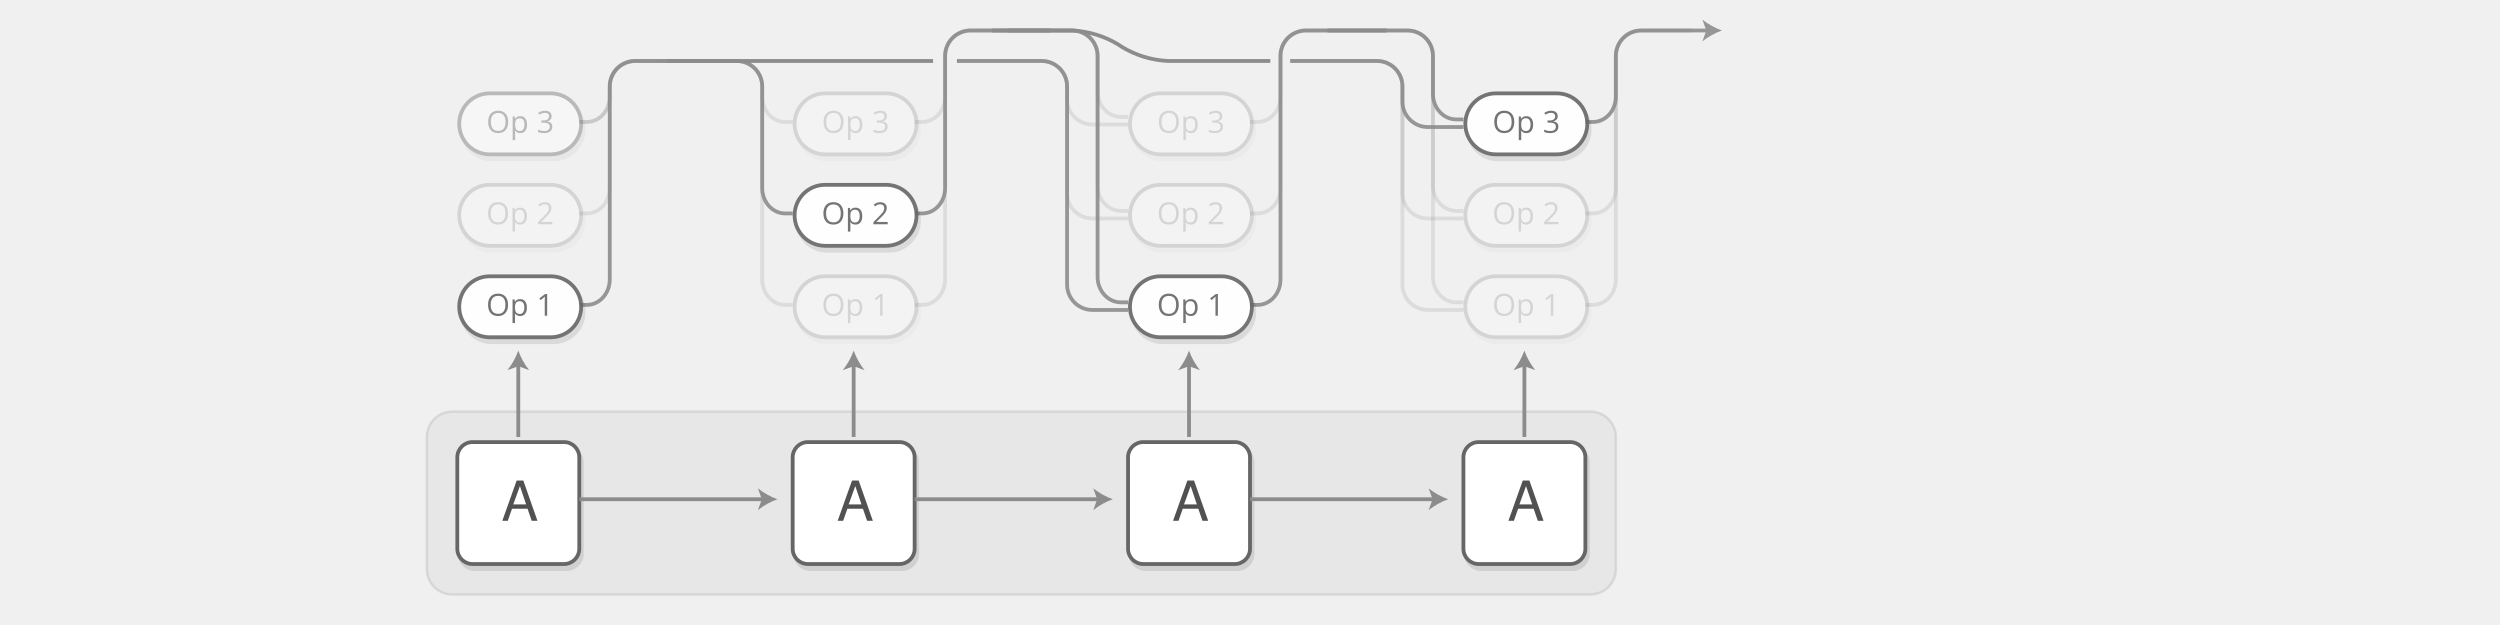
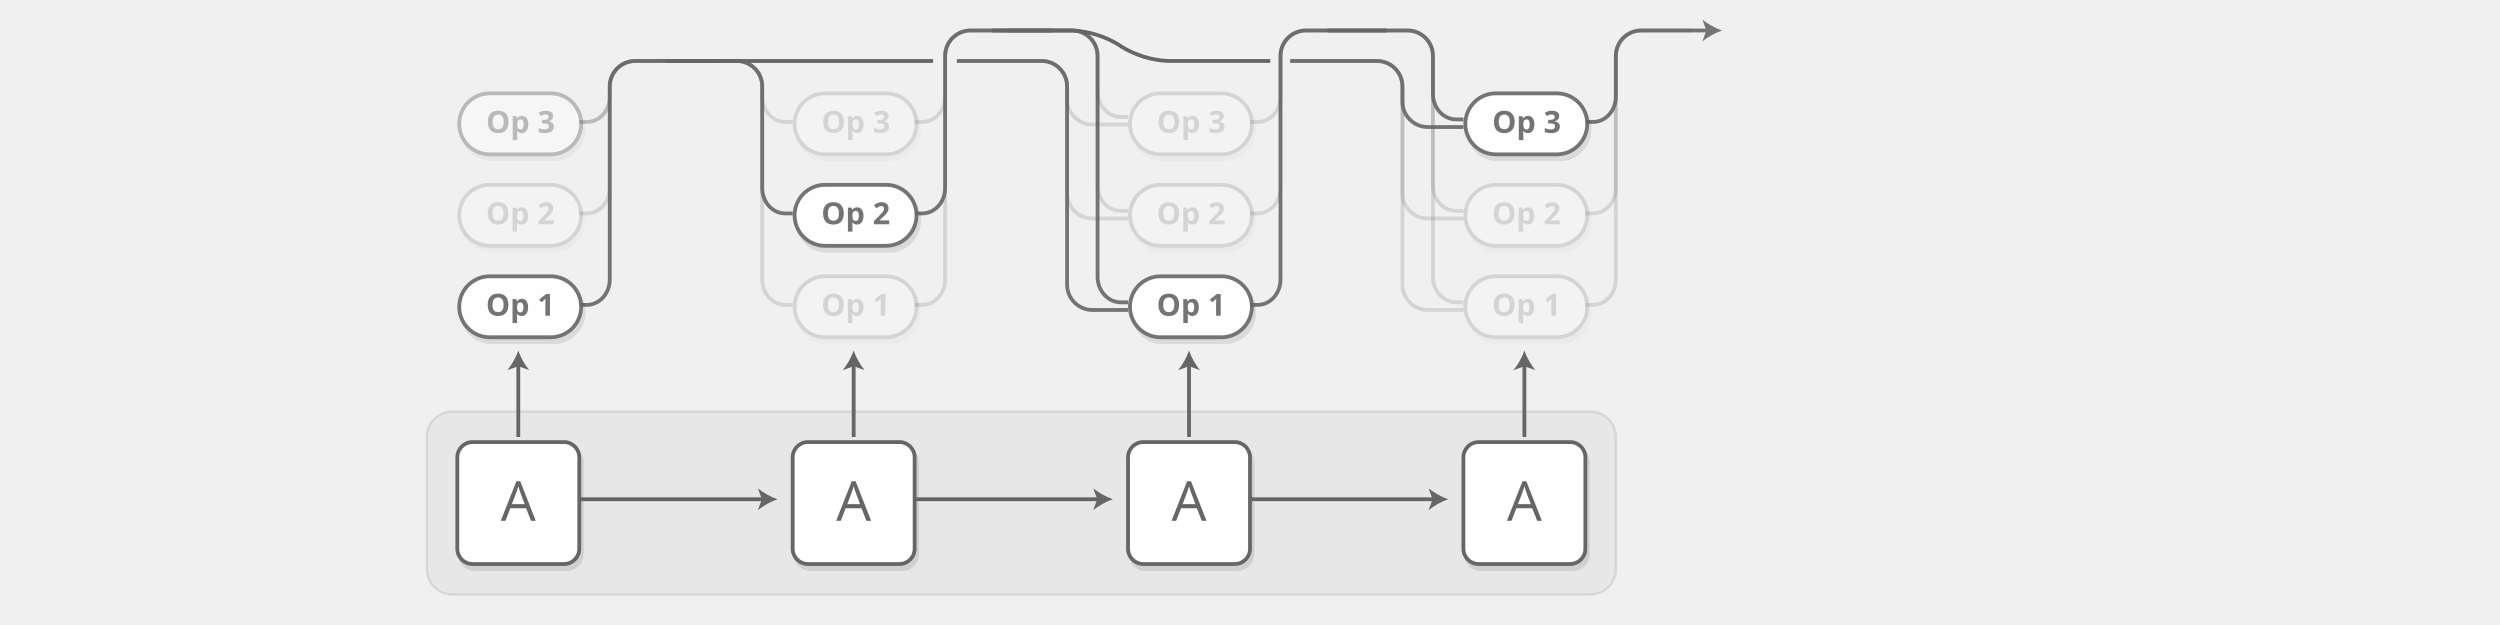
<svg xmlns="http://www.w3.org/2000/svg" xmlns:xlink="http://www.w3.org/1999/xlink" id="background" width="984" height="246" viewBox="0 0 984 246">
  <defs>
    <clipPath id="clip-path">
      <rect id="first-clip" x="228" y="6" width="84" height="144" fill="none" />
    </clipPath>
    <clipPath id="clip-path-2">
      <polygon points="500 6 306 6 306 36 360 36 360 138 444 138 444 36 500 36 500 6" fill="none" />
    </clipPath>
    <clipPath id="clip-path-3">
      <polygon points="612 6 438 6 438 36 492 36 492 138 576 138 576 36 612 36 612 6" fill="none" />
    </clipPath>
    <clipPath id="clip-path-4">
      <rect x="624" y="6" width="60" height="120" fill="none" />
    </clipPath>
    <symbol id="rnn-bg" data-name="rnn-bg" viewBox="0 0 49.5 49.5">
      <rect x="0.75" y="0.75" width="48" height="48" rx="6" ry="6" fill="#fff" stroke="#666" stroke-width="1.5" />
    </symbol>
    <symbol id="rnn-a" data-name="rnn-a" viewBox="0 0 49.5 49.5">
      <use id="rnn-bg-3" data-name="rnn-bg" width="49.5" height="49.5" xlink:href="#rnn-bg" />
-       <text transform="translate(18.08 31.75)" font-size="21.77" fill="#515151" font-family="Helvetica" letter-spacing="-1">A</text>
+       <text transform="translate(17.86 31.75)" font-size="21.77" fill="#666" font-family="Open Sans">A</text>
    </symbol>
    <symbol id="op-1" data-name="op-1" viewBox="0 0 50.5 27.5">
      <g>
        <g opacity="0.1">
          <rect x="1.75" y="2.75" width="48" height="24" rx="12" ry="12" />
          <rect x="1.75" y="2.75" width="48" height="24" rx="12" ry="12" fill="none" stroke="#000" stroke-miterlimit="10" stroke-width="1.5" />
        </g>
        <g>
          <rect x="0.75" y="0.75" width="48" height="24" rx="12" ry="12" fill="#fff" />
          <rect x="0.75" y="0.75" width="48" height="24" rx="12" ry="12" fill="none" stroke="#666" stroke-miterlimit="10" stroke-width="1.5" />
        </g>
      </g>
-       <text transform="translate(11.36 16.27)" font-size="12" fill="#666" font-family="Open Sans">Op 1</text>
+       <text transform="translate(11.25 16.27)" font-size="12" fill="#666" font-family="Open Sans" font-weight="700">Op 1</text>
    </symbol>
    <symbol id="op-2" data-name="op-2" viewBox="0 0 50.5 27.5">
      <g>
        <g opacity="0.1">
          <rect x="1.75" y="2.75" width="48" height="24" rx="12" ry="12" />
          <rect x="1.75" y="2.75" width="48" height="24" rx="12" ry="12" fill="none" stroke="#000" stroke-miterlimit="10" stroke-width="1.5" />
        </g>
        <g>
          <rect x="0.75" y="0.75" width="48" height="24" rx="12" ry="12" fill="#fff" />
          <rect x="0.75" y="0.75" width="48" height="24" rx="12" ry="12" fill="none" stroke="#666" stroke-miterlimit="10" stroke-width="1.5" />
        </g>
      </g>
-       <text transform="translate(11.36 16.27)" font-size="12" fill="#666" font-family="Open Sans">Op 2</text>
+       <text transform="translate(11.25 16.27)" font-size="12" fill="#666" font-family="Open Sans" font-weight="700">Op 2</text>
    </symbol>
    <symbol id="op-3" data-name="op-3" viewBox="0 0 50.5 27.5">
      <g>
        <g opacity="0.1">
          <rect x="1.75" y="2.75" width="48" height="24" rx="12" ry="12" />
          <rect x="1.75" y="2.75" width="48" height="24" rx="12" ry="12" fill="none" stroke="#000" stroke-miterlimit="10" stroke-width="1.5" />
        </g>
        <g>
          <rect x="0.75" y="0.75" width="48" height="24" rx="12" ry="12" fill="#fff" />
          <rect x="0.75" y="0.75" width="48" height="24" rx="12" ry="12" fill="none" stroke="#666" stroke-miterlimit="10" stroke-width="1.5" />
        </g>
      </g>
-       <text transform="translate(11.41 16.27)" font-size="12" fill="#666" font-family="Open Sans">Op 3</text>
+       <text transform="translate(11.31 16.27)" font-size="12" fill="#666" font-family="Open Sans" font-weight="700">Op 3</text>
    </symbol>
  </defs>
  <g id="_Group_" data-name="&lt;Group&gt;">
    <rect x="168" y="162" width="468" height="72" rx="10" ry="10" opacity="0.04" />
    <g opacity="0.1">
      <rect x="168" y="162" width="468" height="72" rx="10" ry="10" fill="none" stroke="#231f20" />
    </g>
  </g>
-   <path d="M367.26,24h-103" fill="none" stroke="#8c8c8c" stroke-miterlimit="10" stroke-width="1.5" />
+   <path d="M367.26,24h-103" fill="none" stroke="#666" stroke-miterlimit="10" stroke-width="1.5" />
  <g clip-path="url(#clip-path)">
    <g opacity="0.9">
-       <path d="M222,120h9c4.95,0,9-4.5,9-10V34a10,10,0,0,1,10-10h31.75" fill="none" stroke="#8c8c8c" stroke-miterlimit="10" stroke-width="1.5" />
-     </g>
-     <g opacity="0.2">
-       <path d="M222,84h9c4.95,0,9-4.5,9-10V34a10,10,0,0,1,10-10h31.75" fill="none" stroke="#8c8c8c" stroke-miterlimit="10" stroke-width="1.5" />
+       <path d="M222,120h9c4.95,0,9-4.5,9-10V34a10,10,0,0,1,10-10h31.75" fill="none" stroke="#666" stroke-miterlimit="10" stroke-width="1.5" />
+     </g>
+     <g opacity="0.2">
+       <path d="M222,84h9c4.95,0,9-4.5,9-10V34a10,10,0,0,1,10-10h31.75" fill="none" stroke="#666" stroke-miterlimit="10" stroke-width="1.5" />
    </g>
    <g opacity="0.4">
-       <path d="M222,48h9c5,0,9-4.5,9-10V34a10,10,0,0,1,10-10h31.7" fill="none" stroke="#8c8c8c" stroke-miterlimit="10" stroke-width="1.5" />
-     </g>
-     <g opacity="0.2">
-       <path d="M318,120h-9c-4.95,0-9-4.5-9-10V34a10,10,0,0,0-10-10H262.25" fill="none" stroke="#8c8c8c" stroke-miterlimit="10" stroke-width="1.5" />
-     </g>
-     <g opacity="0.9">
-       <path d="M318,84h-9c-4.95,0-9-4.5-9-10V34a10,10,0,0,0-10-10H262.25" fill="none" stroke="#8c8c8c" stroke-miterlimit="10" stroke-width="1.5" />
-     </g>
-     <g opacity="0.2">
-       <path d="M318,48h-9c-4.95,0-9-4.5-9-10V34a10,10,0,0,0-10-10H258.25" fill="none" stroke="#8c8c8c" stroke-miterlimit="10" stroke-width="1.5" />
+       <path d="M222,48h9c5,0,9-4.5,9-10V34a10,10,0,0,1,10-10h31.7" fill="none" stroke="#666" stroke-miterlimit="10" stroke-width="1.5" />
+     </g>
+     <g opacity="0.2">
+       <path d="M318,120h-9c-4.95,0-9-4.5-9-10V34a10,10,0,0,0-10-10H262.25" fill="none" stroke="#666" stroke-miterlimit="10" stroke-width="1.5" />
+     </g>
+     <g opacity="0.9">
+       <path d="M318,84h-9c-4.95,0-9-4.5-9-10V34a10,10,0,0,0-10-10H262.25" fill="none" stroke="#666" stroke-miterlimit="10" stroke-width="1.5" />
+     </g>
+     <g opacity="0.2">
+       <path d="M318,48h-9c-4.95,0-9-4.5-9-10V34a10,10,0,0,0-10-10H258.25" fill="none" stroke="#666" stroke-miterlimit="10" stroke-width="1.5" />
    </g>
  </g>
  <g clip-path="url(#clip-path-2)">
    <g opacity="0.2">
-       <path d="M354,120h9c5,0,9-4.5,9-10V22a10,10,0,0,1,10-10h31.7" fill="none" stroke="#8c8c8c" stroke-miterlimit="10" stroke-width="1.5" />
-     </g>
-     <g opacity="0.9">
-       <path d="M354,84h9c5,0,9-4.5,9-10V22a10,10,0,0,1,10-10h31.7" fill="none" stroke="#8c8c8c" stroke-miterlimit="10" stroke-width="1.5" />
-     </g>
-     <g opacity="0.2">
-       <path d="M354,48h9c5,0,9-4.5,9-10V22a10,10,0,0,1,10-10h31.7" fill="none" stroke="#8c8c8c" stroke-miterlimit="10" stroke-width="1.5" />
-     </g>
-     <g opacity="0.9">
-       <path d="M451.05,122H430a10,10,0,0,1-10-10V34a10,10,0,0,0-10-10H376.65" fill="none" stroke="#8c8c8c" stroke-miterlimit="10" stroke-width="1.5" />
-     </g>
-     <g opacity="0.2">
-       <path d="M451.05,86H430a10,10,0,0,1-10-10V34a10,10,0,0,0-10-10H376.65" fill="none" stroke="#8c8c8c" stroke-miterlimit="10" stroke-width="1.5" />
-     </g>
-     <g opacity="0.2">
-       <path d="M451.05,49H430a10,10,0,0,1-10-10V34a10,10,0,0,0-10-10H376.65" fill="none" stroke="#8c8c8c" stroke-miterlimit="10" stroke-width="1.5" />
-     </g>
-     <g opacity="0.9">
-       <path d="M450.25,119h-9.12c-5,0-9.12-4.5-9.12-10V22a10,10,0,0,0-10-10H390.5" fill="none" stroke="#8c8c8c" stroke-miterlimit="10" stroke-width="1.5" />
-     </g>
-     <g opacity="0.2">
-       <path d="M450.25,83h-9.12c-5,0-9.12-4.5-9.12-10V22a10,10,0,0,0-10-10H390.5" fill="none" stroke="#8c8c8c" stroke-miterlimit="10" stroke-width="1.5" />
-     </g>
-     <g opacity="0.2">
-       <path d="M450.25,46h-9.12c-5,0-9.12-4.5-9.12-10V22a10,10,0,0,0-10-10H390.5" fill="none" stroke="#8c8c8c" stroke-miterlimit="10" stroke-width="1.5" />
-     </g>
-     <path d="M500.17,24H459.75a38.44,38.44,0,0,1-18.28-5.6l-1.18-.8A38.44,38.44,0,0,0,422,12H396.5" fill="none" stroke="#8c8c8c" stroke-miterlimit="10" stroke-width="1.5" />
+       <path d="M354,120h9c5,0,9-4.5,9-10V22a10,10,0,0,1,10-10h31.7" fill="none" stroke="#666" stroke-miterlimit="10" stroke-width="1.5" />
+     </g>
+     <g opacity="0.9">
+       <path d="M354,84h9c5,0,9-4.5,9-10V22a10,10,0,0,1,10-10h31.7" fill="none" stroke="#666" stroke-miterlimit="10" stroke-width="1.5" />
+     </g>
+     <g opacity="0.2">
+       <path d="M354,48h9c5,0,9-4.5,9-10V22a10,10,0,0,1,10-10h31.7" fill="none" stroke="#666" stroke-miterlimit="10" stroke-width="1.5" />
+     </g>
+     <g opacity="0.9">
+       <path d="M451.05,122H430a10,10,0,0,1-10-10V34a10,10,0,0,0-10-10H376.65" fill="none" stroke="#666" stroke-miterlimit="10" stroke-width="1.5" />
+     </g>
+     <g opacity="0.2">
+       <path d="M451.05,86H430a10,10,0,0,1-10-10V34a10,10,0,0,0-10-10H376.65" fill="none" stroke="#666" stroke-miterlimit="10" stroke-width="1.5" />
+     </g>
+     <g opacity="0.2">
+       <path d="M451.05,49H430a10,10,0,0,1-10-10V34a10,10,0,0,0-10-10H376.65" fill="none" stroke="#666" stroke-miterlimit="10" stroke-width="1.5" />
+     </g>
+     <g opacity="0.9">
+       <path d="M450.25,119h-9.12c-5,0-9.12-4.5-9.12-10V22a10,10,0,0,0-10-10H390.5" fill="none" stroke="#666" stroke-miterlimit="10" stroke-width="1.5" />
+     </g>
+     <g opacity="0.2">
+       <path d="M450.25,83h-9.12c-5,0-9.12-4.5-9.12-10V22a10,10,0,0,0-10-10H390.5" fill="none" stroke="#666" stroke-miterlimit="10" stroke-width="1.5" />
+     </g>
+     <g opacity="0.2">
+       <path d="M450.25,46h-9.12c-5,0-9.12-4.5-9.12-10V22a10,10,0,0,0-10-10H390.5" fill="none" stroke="#666" stroke-miterlimit="10" stroke-width="1.5" />
+     </g>
+     <path d="M500.17,24H459.75a38.44,38.44,0,0,1-18.28-5.6l-1.18-.8A38.44,38.44,0,0,0,422,12H396.5" fill="none" stroke="#666" stroke-miterlimit="10" stroke-width="1.5" />
  </g>
  <g clip-path="url(#clip-path-3)">
    <g opacity="0.9">
-       <path d="M486,120h9c5,0,9-4.5,9-10V22a10,10,0,0,1,10-10h31.7" fill="none" stroke="#8c8c8c" stroke-miterlimit="10" stroke-width="1.5" />
-     </g>
-     <g opacity="0.2">
-       <path d="M486,84h9c5,0,9-4.5,9-10V22a10,10,0,0,1,10-10h31.7" fill="none" stroke="#8c8c8c" stroke-miterlimit="10" stroke-width="1.5" />
-     </g>
-     <g opacity="0.2">
-       <path d="M486,48h9c5,0,9-4.5,9-10V22a10,10,0,0,1,10-10h31.7" fill="none" stroke="#8c8c8c" stroke-miterlimit="10" stroke-width="1.5" />
-     </g>
-     <g opacity="0.2">
-       <path d="M583.05,122H562a10,10,0,0,1-10-10V34a10,10,0,0,0-10-10H507.83" fill="none" stroke="#8c8c8c" stroke-miterlimit="10" stroke-width="1.5" />
-     </g>
-     <g opacity="0.2">
-       <path d="M583.05,86H562a10,10,0,0,1-10-10V34a10,10,0,0,0-10-10H507.83" fill="none" stroke="#8c8c8c" stroke-miterlimit="10" stroke-width="1.5" />
-     </g>
-     <g opacity="0.9">
-       <path d="M583.05,50H562a10,10,0,0,1-10-10V34a10,10,0,0,0-10-10H507.83" fill="none" stroke="#8c8c8c" stroke-miterlimit="10" stroke-width="1.5" />
-     </g>
-     <g opacity="0.2">
-       <path d="M582.25,119h-9.12c-5,0-9.12-4.5-9.12-10V22a10,10,0,0,0-10-10H522.5" fill="none" stroke="#8c8c8c" stroke-miterlimit="10" stroke-width="1.5" />
-     </g>
-     <g opacity="0.2">
-       <path d="M582.25,83h-9.12c-5,0-9.12-4.5-9.12-10V22a10,10,0,0,0-10-10H522.5" fill="none" stroke="#8c8c8c" stroke-miterlimit="10" stroke-width="1.5" />
-     </g>
-     <g opacity="0.9">
-       <path d="M582.25,47h-9.12c-5,0-9.12-4.5-9.12-10V22a10,10,0,0,0-10-10H522.5" fill="none" stroke="#8c8c8c" stroke-miterlimit="10" stroke-width="1.5" />
+       <path d="M486,120h9c5,0,9-4.5,9-10V22a10,10,0,0,1,10-10h31.7" fill="none" stroke="#666" stroke-miterlimit="10" stroke-width="1.5" />
+     </g>
+     <g opacity="0.2">
+       <path d="M486,84h9c5,0,9-4.5,9-10V22a10,10,0,0,1,10-10h31.7" fill="none" stroke="#666" stroke-miterlimit="10" stroke-width="1.5" />
+     </g>
+     <g opacity="0.2">
+       <path d="M486,48h9c5,0,9-4.5,9-10V22a10,10,0,0,1,10-10h31.7" fill="none" stroke="#666" stroke-miterlimit="10" stroke-width="1.5" />
+     </g>
+     <g opacity="0.2">
+       <path d="M583.05,122H562a10,10,0,0,1-10-10V34a10,10,0,0,0-10-10H507.83" fill="none" stroke="#666" stroke-miterlimit="10" stroke-width="1.5" />
+     </g>
+     <g opacity="0.2">
+       <path d="M583.05,86H562a10,10,0,0,1-10-10V34a10,10,0,0,0-10-10H507.83" fill="none" stroke="#666" stroke-miterlimit="10" stroke-width="1.5" />
+     </g>
+     <g opacity="0.9">
+       <path d="M583.05,50H562a10,10,0,0,1-10-10V34a10,10,0,0,0-10-10H507.83" fill="none" stroke="#666" stroke-miterlimit="10" stroke-width="1.5" />
+     </g>
+     <g opacity="0.2">
+       <path d="M582.25,119h-9.12c-5,0-9.12-4.5-9.12-10V22a10,10,0,0,0-10-10H522.5" fill="none" stroke="#666" stroke-miterlimit="10" stroke-width="1.5" />
+     </g>
+     <g opacity="0.2">
+       <path d="M582.25,83h-9.12c-5,0-9.12-4.5-9.12-10V22a10,10,0,0,0-10-10H522.5" fill="none" stroke="#666" stroke-miterlimit="10" stroke-width="1.5" />
+     </g>
+     <g opacity="0.9">
+       <path d="M582.25,47h-9.12c-5,0-9.12-4.5-9.12-10V22a10,10,0,0,0-10-10H522.5" fill="none" stroke="#666" stroke-miterlimit="10" stroke-width="1.5" />
    </g>
  </g>
  <g clip-path="url(#clip-path-4)">
    <g opacity="0.9">
      <g>
-         <path d="M618,48h9c5,0,9-4.5,9-10V22a10,10,0,0,1,10-10h26.27" fill="none" stroke="#8c8c8c" stroke-miterlimit="10" stroke-width="1.5" />
-         <path d="M677.75,12a27.2,27.2,0,0,0-7.69,4.28L671.61,12l-1.55-4.28A27.18,27.18,0,0,0,677.75,12Z" fill="#8c8c8c" />
-       </g>
-     </g>
-     <g opacity="0.2">
-       <path d="M618,120h9c5,0,9-4.5,9-10V22a10,10,0,0,1,10-10H666" fill="none" stroke="#8c8c8c" stroke-miterlimit="10" stroke-width="1.5" />
-     </g>
-     <g opacity="0.2">
-       <path d="M618,84h9c5,0,9-4.5,9-10V22a10,10,0,0,1,10-10H666" fill="none" stroke="#8c8c8c" stroke-miterlimit="10" stroke-width="1.5" />
+         <path d="M618,48h9c5,0,9-4.5,9-10V22a10,10,0,0,1,10-10h26.27" fill="none" stroke="#666" stroke-miterlimit="10" stroke-width="1.5" />
+         <path d="M677.75,12a27.2,27.2,0,0,0-7.69,4.28L671.61,12l-1.55-4.28A27.18,27.18,0,0,0,677.75,12Z" fill="#666" />
+       </g>
+     </g>
+     <g opacity="0.2">
+       <path d="M618,120h9c5,0,9-4.5,9-10V22a10,10,0,0,1,10-10H666" fill="none" stroke="#666" stroke-miterlimit="10" stroke-width="1.5" />
+     </g>
+     <g opacity="0.2">
+       <path d="M618,84h9c5,0,9-4.5,9-10V22a10,10,0,0,1,10-10H666" fill="none" stroke="#666" stroke-miterlimit="10" stroke-width="1.5" />
    </g>
  </g>
  <g>
    <g opacity="0.1">
      <rect x="181" y="176" width="48" height="48" rx="6" ry="6" stroke="#000" stroke-width="1.5" />
-       <path d="M204.55,191.38h2.39L212.61,207h-2.32l-1.63-4.68h-6.13L200.84,207h-2.17Zm3.51,9.22-2.4-6.9-2.5,6.9h4.9Z" />
+       <path d="M210,207l-1.94-4.94h-6.23L199.94,207h-1.83l6.15-15.61h1.52L211.89,207H210Zm-2.5-6.57-1.81-4.82q-0.35-.91-0.72-2.24a20.24,20.24,0,0,1-.67,2.24l-1.83,4.82h5Z" />
    </g>
    <use width="49.5" height="49.5" transform="translate(179.25 173.25)" xlink:href="#rnn-a" />
  </g>
  <g>
    <g opacity="0.1">
      <rect x="313" y="176" width="48" height="48" rx="6" ry="6" stroke="#000" stroke-width="1.5" />
-       <path d="M336.55,191.38h2.39L344.61,207h-2.32l-1.63-4.68h-6.13L332.84,207h-2.17Zm3.51,9.22-2.4-6.9-2.5,6.9h4.9Z" />
+       <path d="M342,207l-1.94-4.94h-6.23L331.94,207h-1.83l6.15-15.61h1.52L343.89,207H342Zm-2.5-6.57-1.81-4.82q-0.35-.91-0.72-2.24a20.24,20.24,0,0,1-.67,2.24l-1.83,4.82h5Z" />
    </g>
    <use width="49.5" height="49.5" transform="translate(311.25 173.25)" xlink:href="#rnn-a" />
  </g>
  <g>
    <g opacity="0.1">
      <rect x="445" y="176" width="48" height="48" rx="6" ry="6" stroke="#000" stroke-width="1.5" />
-       <path d="M468.55,191.38h2.39L476.61,207h-2.32l-1.63-4.68h-6.13L464.84,207h-2.17Zm3.51,9.22-2.4-6.9-2.5,6.9h4.9Z" />
+       <path d="M474,207l-1.94-4.94h-6.23L463.94,207h-1.83l6.15-15.61h1.52L475.89,207H474Zm-2.5-6.57-1.81-4.82q-0.35-.91-0.72-2.24a20.24,20.24,0,0,1-.67,2.24l-1.83,4.82h5Z" />
    </g>
    <use width="49.5" height="49.5" transform="translate(443.25 173.25)" xlink:href="#rnn-a" />
  </g>
  <g id="_Group_2" data-name="&lt;Group&gt;">
    <g opacity="0.1">
      <rect x="577" y="176" width="48" height="48" rx="6" ry="6" stroke="#000" stroke-width="1.5" />
-       <path d="M600.55,191.38h2.39L608.61,207h-2.32l-1.63-4.68h-6.13L596.84,207h-2.17Zm3.51,9.22-2.41-6.9-2.5,6.9h4.9Z" />
+       <path d="M606,207l-1.93-4.94h-6.23L595.94,207h-1.83l6.14-15.61h1.52L607.89,207H606Zm-2.5-6.57-1.81-4.82q-0.35-.91-0.72-2.24a20.34,20.34,0,0,1-.67,2.24l-1.83,4.82h5Z" />
    </g>
    <use width="49.5" height="49.5" transform="translate(575.25 173.25)" xlink:href="#rnn-a" />
  </g>
  <g opacity="0.9">
    <use width="50.5" height="27.5" transform="translate(180 108)" xlink:href="#op-1" />
  </g>
  <g opacity="0.2">
    <use width="50.5" height="27.5" transform="translate(180 72)" xlink:href="#op-2" />
  </g>
  <g opacity="0.4">
    <use width="50.5" height="27.5" transform="translate(180 36)" xlink:href="#op-3" />
  </g>
  <g opacity="0.2">
    <use width="50.5" height="27.5" transform="translate(312 108)" xlink:href="#op-1" />
  </g>
  <g opacity="0.9">
-     <use width="50.5" height="27.5" transform="translate(312 72)" xlink:href="#op-2" />
+     <use id="op-2-5" data-name="op-2" width="50.5" height="27.5" transform="translate(312 72)" xlink:href="#op-2" />
  </g>
  <g opacity="0.2">
    <use width="50.5" height="27.5" transform="translate(312 36)" xlink:href="#op-3" />
  </g>
  <g opacity="0.9">
    <use width="50.5" height="27.5" transform="translate(444 108)" xlink:href="#op-1" />
  </g>
  <g opacity="0.2">
    <use width="50.5" height="27.5" transform="translate(444 72)" xlink:href="#op-2" />
  </g>
  <g opacity="0.2">
    <use width="50.5" height="27.5" transform="translate(444 36)" xlink:href="#op-3" />
  </g>
  <g opacity="0.2">
    <use width="50.5" height="27.5" transform="translate(576 108)" xlink:href="#op-1" />
  </g>
  <g opacity="0.2">
    <use width="50.5" height="27.5" transform="translate(576 72)" xlink:href="#op-2" />
  </g>
  <g opacity="0.9">
    <use width="50.5" height="27.5" transform="translate(576 36)" xlink:href="#op-3" />
  </g>
  <g>
    <g>
-       <line x1="228" y1="196.5" x2="300.57" y2="196.5" fill="none" stroke="#8c8c8c" stroke-miterlimit="10" stroke-width="1.5" />
-       <path d="M306,196.5a27.2,27.2,0,0,0-7.69,4.28l1.55-4.28-1.55-4.28A27.18,27.18,0,0,0,306,196.5Z" fill="#8c8c8c" />
-     </g>
-     <g>
-       <line x1="204" y1="172" x2="204" y2="143.43" fill="none" stroke="#8c8c8c" stroke-miterlimit="10" stroke-width="1.5" />
-       <path d="M204,138a27.2,27.2,0,0,0,4.28,7.69L204,144.14l-4.28,1.55A27.17,27.17,0,0,0,204,138Z" fill="#8c8c8c" />
-     </g>
-     <g>
-       <line x1="336" y1="172" x2="336" y2="143.43" fill="none" stroke="#8c8c8c" stroke-miterlimit="10" stroke-width="1.5" />
-       <path d="M336,138a27.2,27.2,0,0,0,4.28,7.69L336,144.14l-4.28,1.55A27.17,27.17,0,0,0,336,138Z" fill="#8c8c8c" />
-     </g>
-     <g>
-       <line x1="468" y1="172" x2="468" y2="143.43" fill="none" stroke="#8c8c8c" stroke-miterlimit="10" stroke-width="1.5" />
-       <path d="M468,138a27.2,27.2,0,0,0,4.28,7.69L468,144.14l-4.28,1.55A27.17,27.17,0,0,0,468,138Z" fill="#8c8c8c" />
-     </g>
-     <g>
-       <line x1="600" y1="172" x2="600" y2="143.43" fill="none" stroke="#8c8c8c" stroke-miterlimit="10" stroke-width="1.5" />
-       <path d="M600,138a27.2,27.2,0,0,0,4.28,7.69L600,144.14l-4.28,1.55A27.17,27.17,0,0,0,600,138Z" fill="#8c8c8c" />
-     </g>
-     <g>
-       <line x1="360" y1="196.5" x2="432.57" y2="196.5" fill="none" stroke="#8c8c8c" stroke-miterlimit="10" stroke-width="1.5" />
-       <path d="M438,196.5a27.2,27.2,0,0,0-7.69,4.28l1.55-4.28-1.55-4.28A27.18,27.18,0,0,0,438,196.5Z" fill="#8c8c8c" />
-     </g>
-     <g>
-       <line x1="492" y1="196.5" x2="564.57" y2="196.5" fill="none" stroke="#8c8c8c" stroke-miterlimit="10" stroke-width="1.5" />
-       <path d="M570,196.5a27.2,27.2,0,0,0-7.69,4.28l1.55-4.28-1.55-4.28A27.18,27.18,0,0,0,570,196.5Z" fill="#8c8c8c" />
+       <line x1="228" y1="196.5" x2="300.57" y2="196.5" fill="none" stroke="#666" stroke-miterlimit="10" stroke-width="1.5" />
+       <path d="M306,196.5a27.2,27.2,0,0,0-7.69,4.28l1.55-4.28-1.55-4.28A27.18,27.18,0,0,0,306,196.5Z" fill="#666" />
+     </g>
+     <g>
+       <line x1="204" y1="172" x2="204" y2="143.43" fill="none" stroke="#666" stroke-miterlimit="10" stroke-width="1.5" />
+       <path d="M204,138a27.2,27.2,0,0,0,4.28,7.69L204,144.14l-4.28,1.55A27.17,27.17,0,0,0,204,138Z" fill="#666" />
+     </g>
+     <g>
+       <line x1="336" y1="172" x2="336" y2="143.43" fill="none" stroke="#666" stroke-miterlimit="10" stroke-width="1.5" />
+       <path d="M336,138a27.2,27.2,0,0,0,4.28,7.69L336,144.14l-4.28,1.55A27.17,27.17,0,0,0,336,138Z" fill="#666" />
+     </g>
+     <g>
+       <line x1="468" y1="172" x2="468" y2="143.43" fill="none" stroke="#666" stroke-miterlimit="10" stroke-width="1.5" />
+       <path d="M468,138a27.2,27.2,0,0,0,4.28,7.69L468,144.14l-4.28,1.55A27.17,27.17,0,0,0,468,138Z" fill="#666" />
+     </g>
+     <g>
+       <line x1="600" y1="172" x2="600" y2="143.43" fill="none" stroke="#666" stroke-miterlimit="10" stroke-width="1.5" />
+       <path d="M600,138a27.2,27.2,0,0,0,4.28,7.69L600,144.14l-4.28,1.55A27.17,27.17,0,0,0,600,138Z" fill="#666" />
+     </g>
+     <g>
+       <line x1="360" y1="196.5" x2="432.57" y2="196.5" fill="none" stroke="#666" stroke-miterlimit="10" stroke-width="1.5" />
+       <path d="M438,196.5a27.2,27.2,0,0,0-7.69,4.28l1.55-4.28-1.55-4.28A27.18,27.18,0,0,0,438,196.5Z" fill="#666" />
+     </g>
+     <g>
+       <line x1="492" y1="196.5" x2="564.57" y2="196.5" fill="none" stroke="#666" stroke-miterlimit="10" stroke-width="1.5" />
+       <path d="M570,196.5a27.2,27.2,0,0,0-7.69,4.28l1.55-4.28-1.55-4.28A27.18,27.18,0,0,0,570,196.5Z" fill="#666" />
    </g>
  </g>
</svg>
